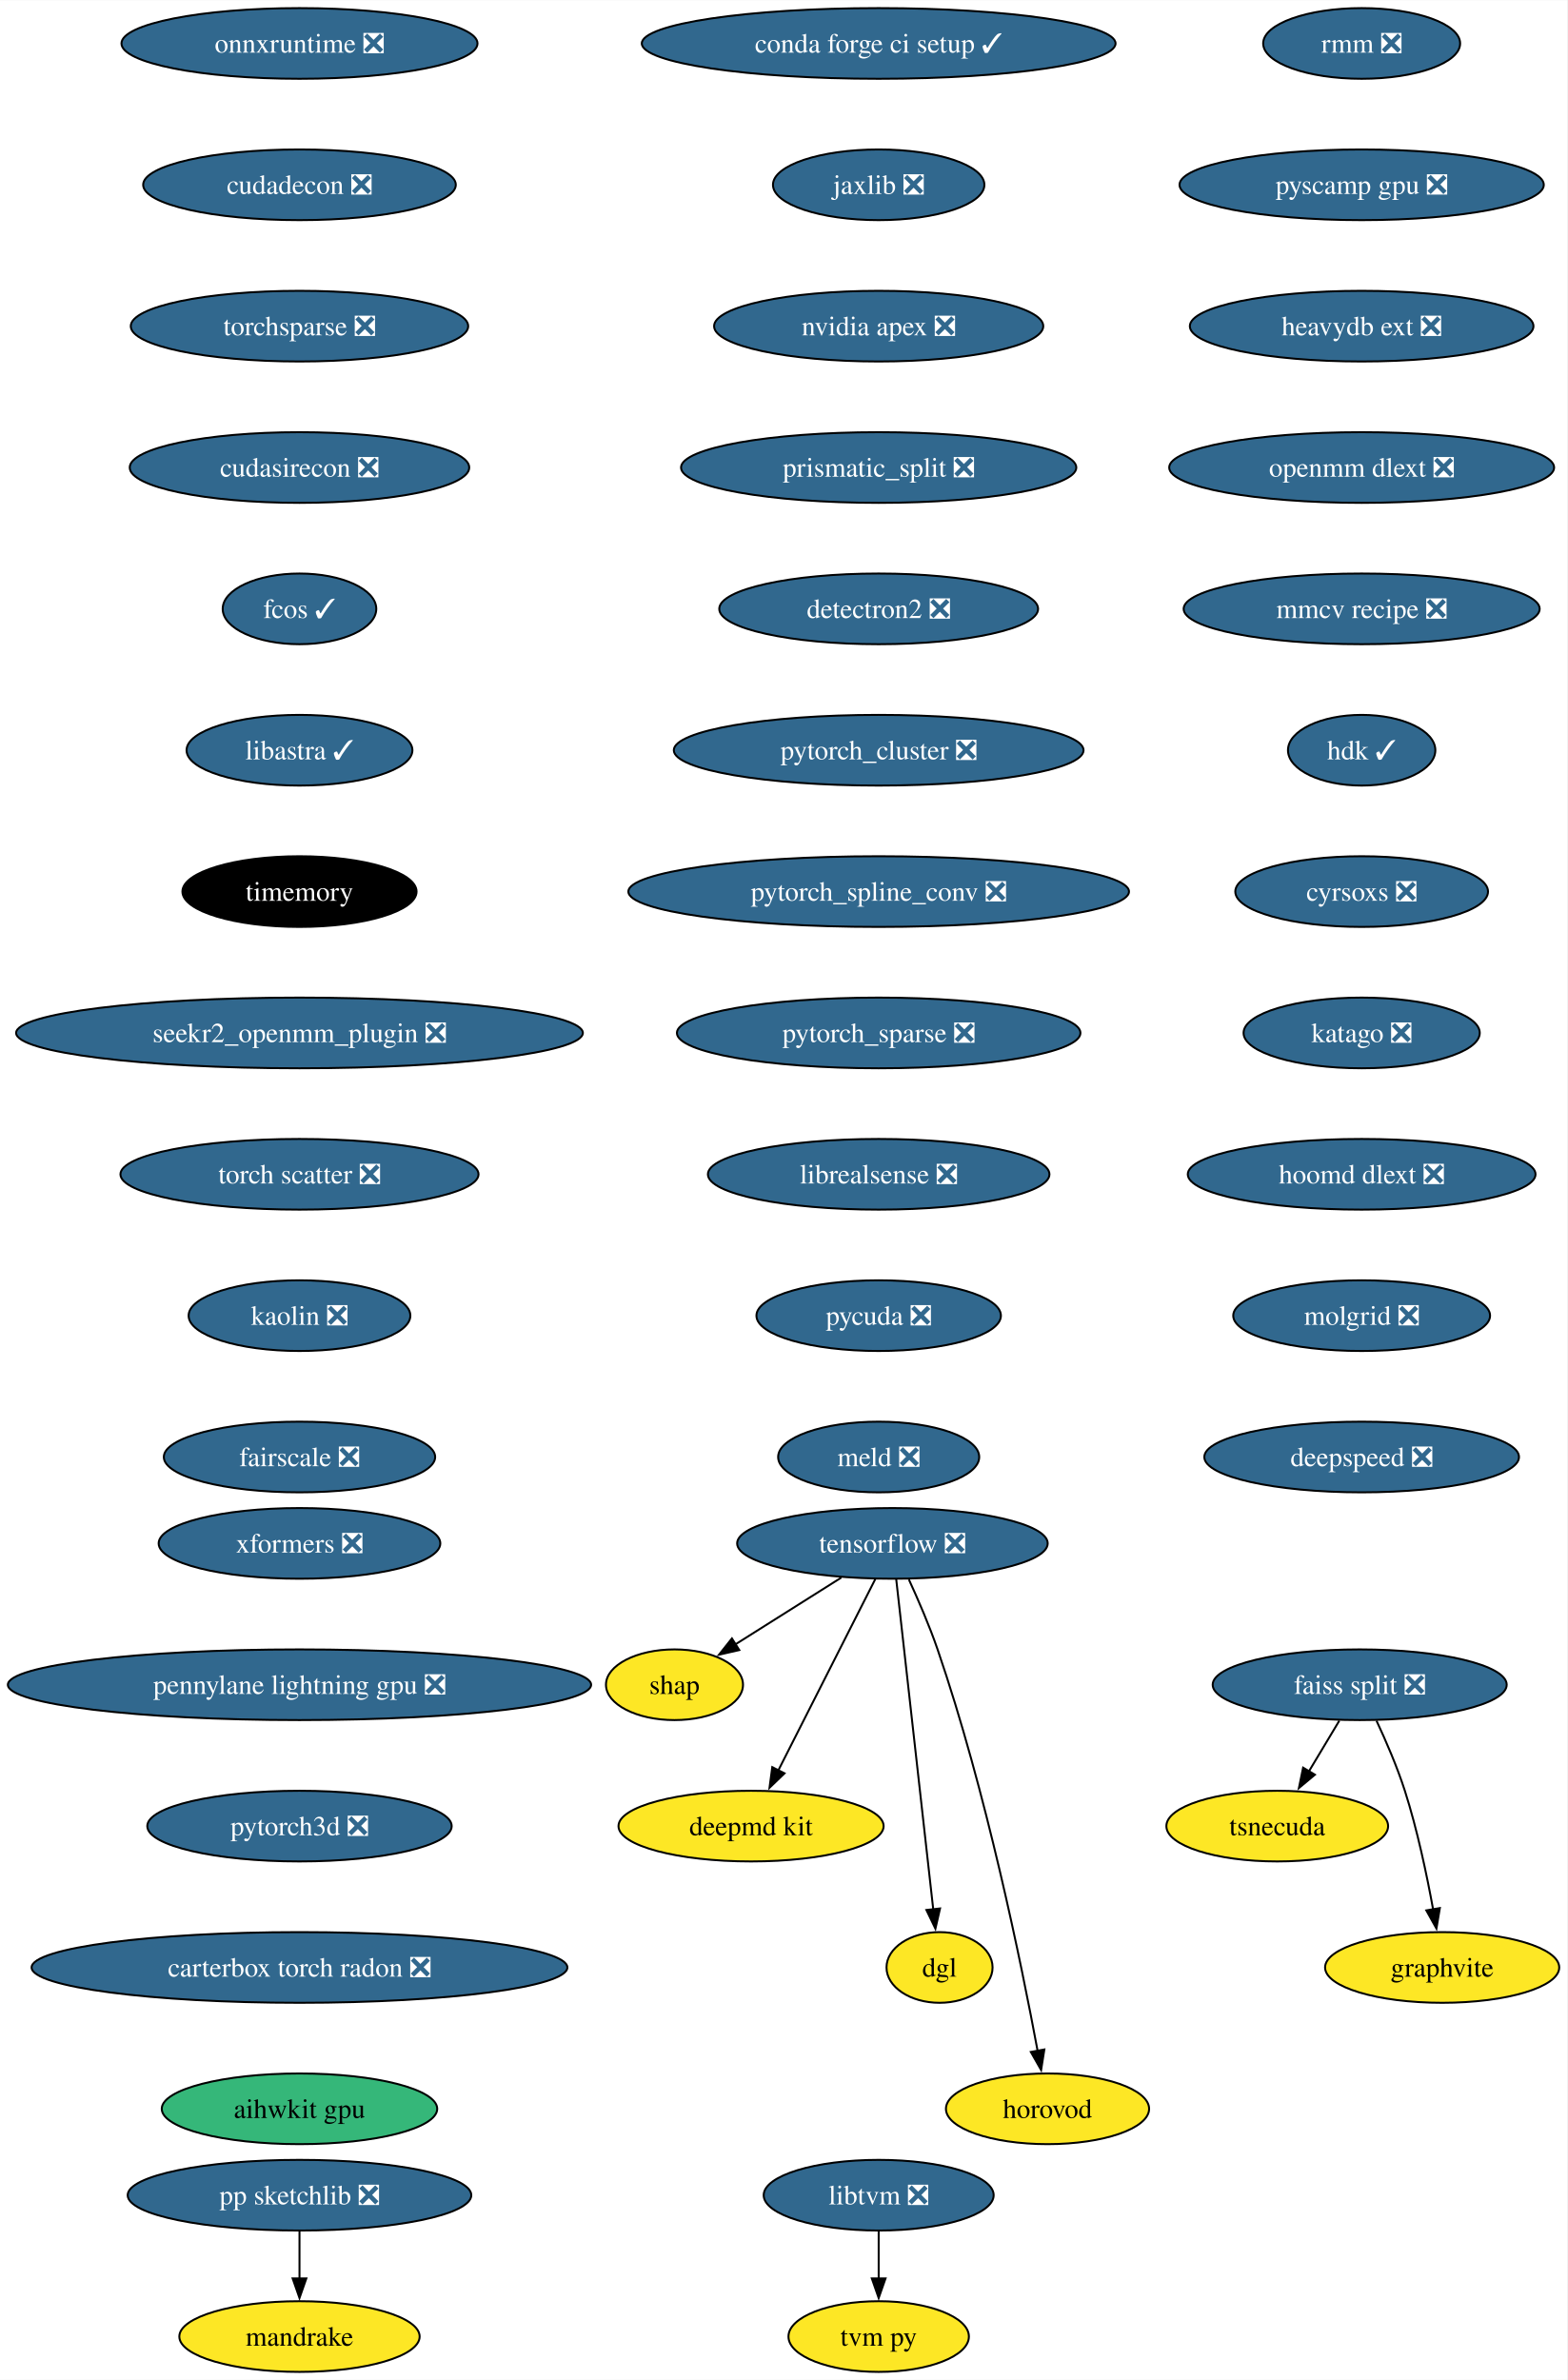
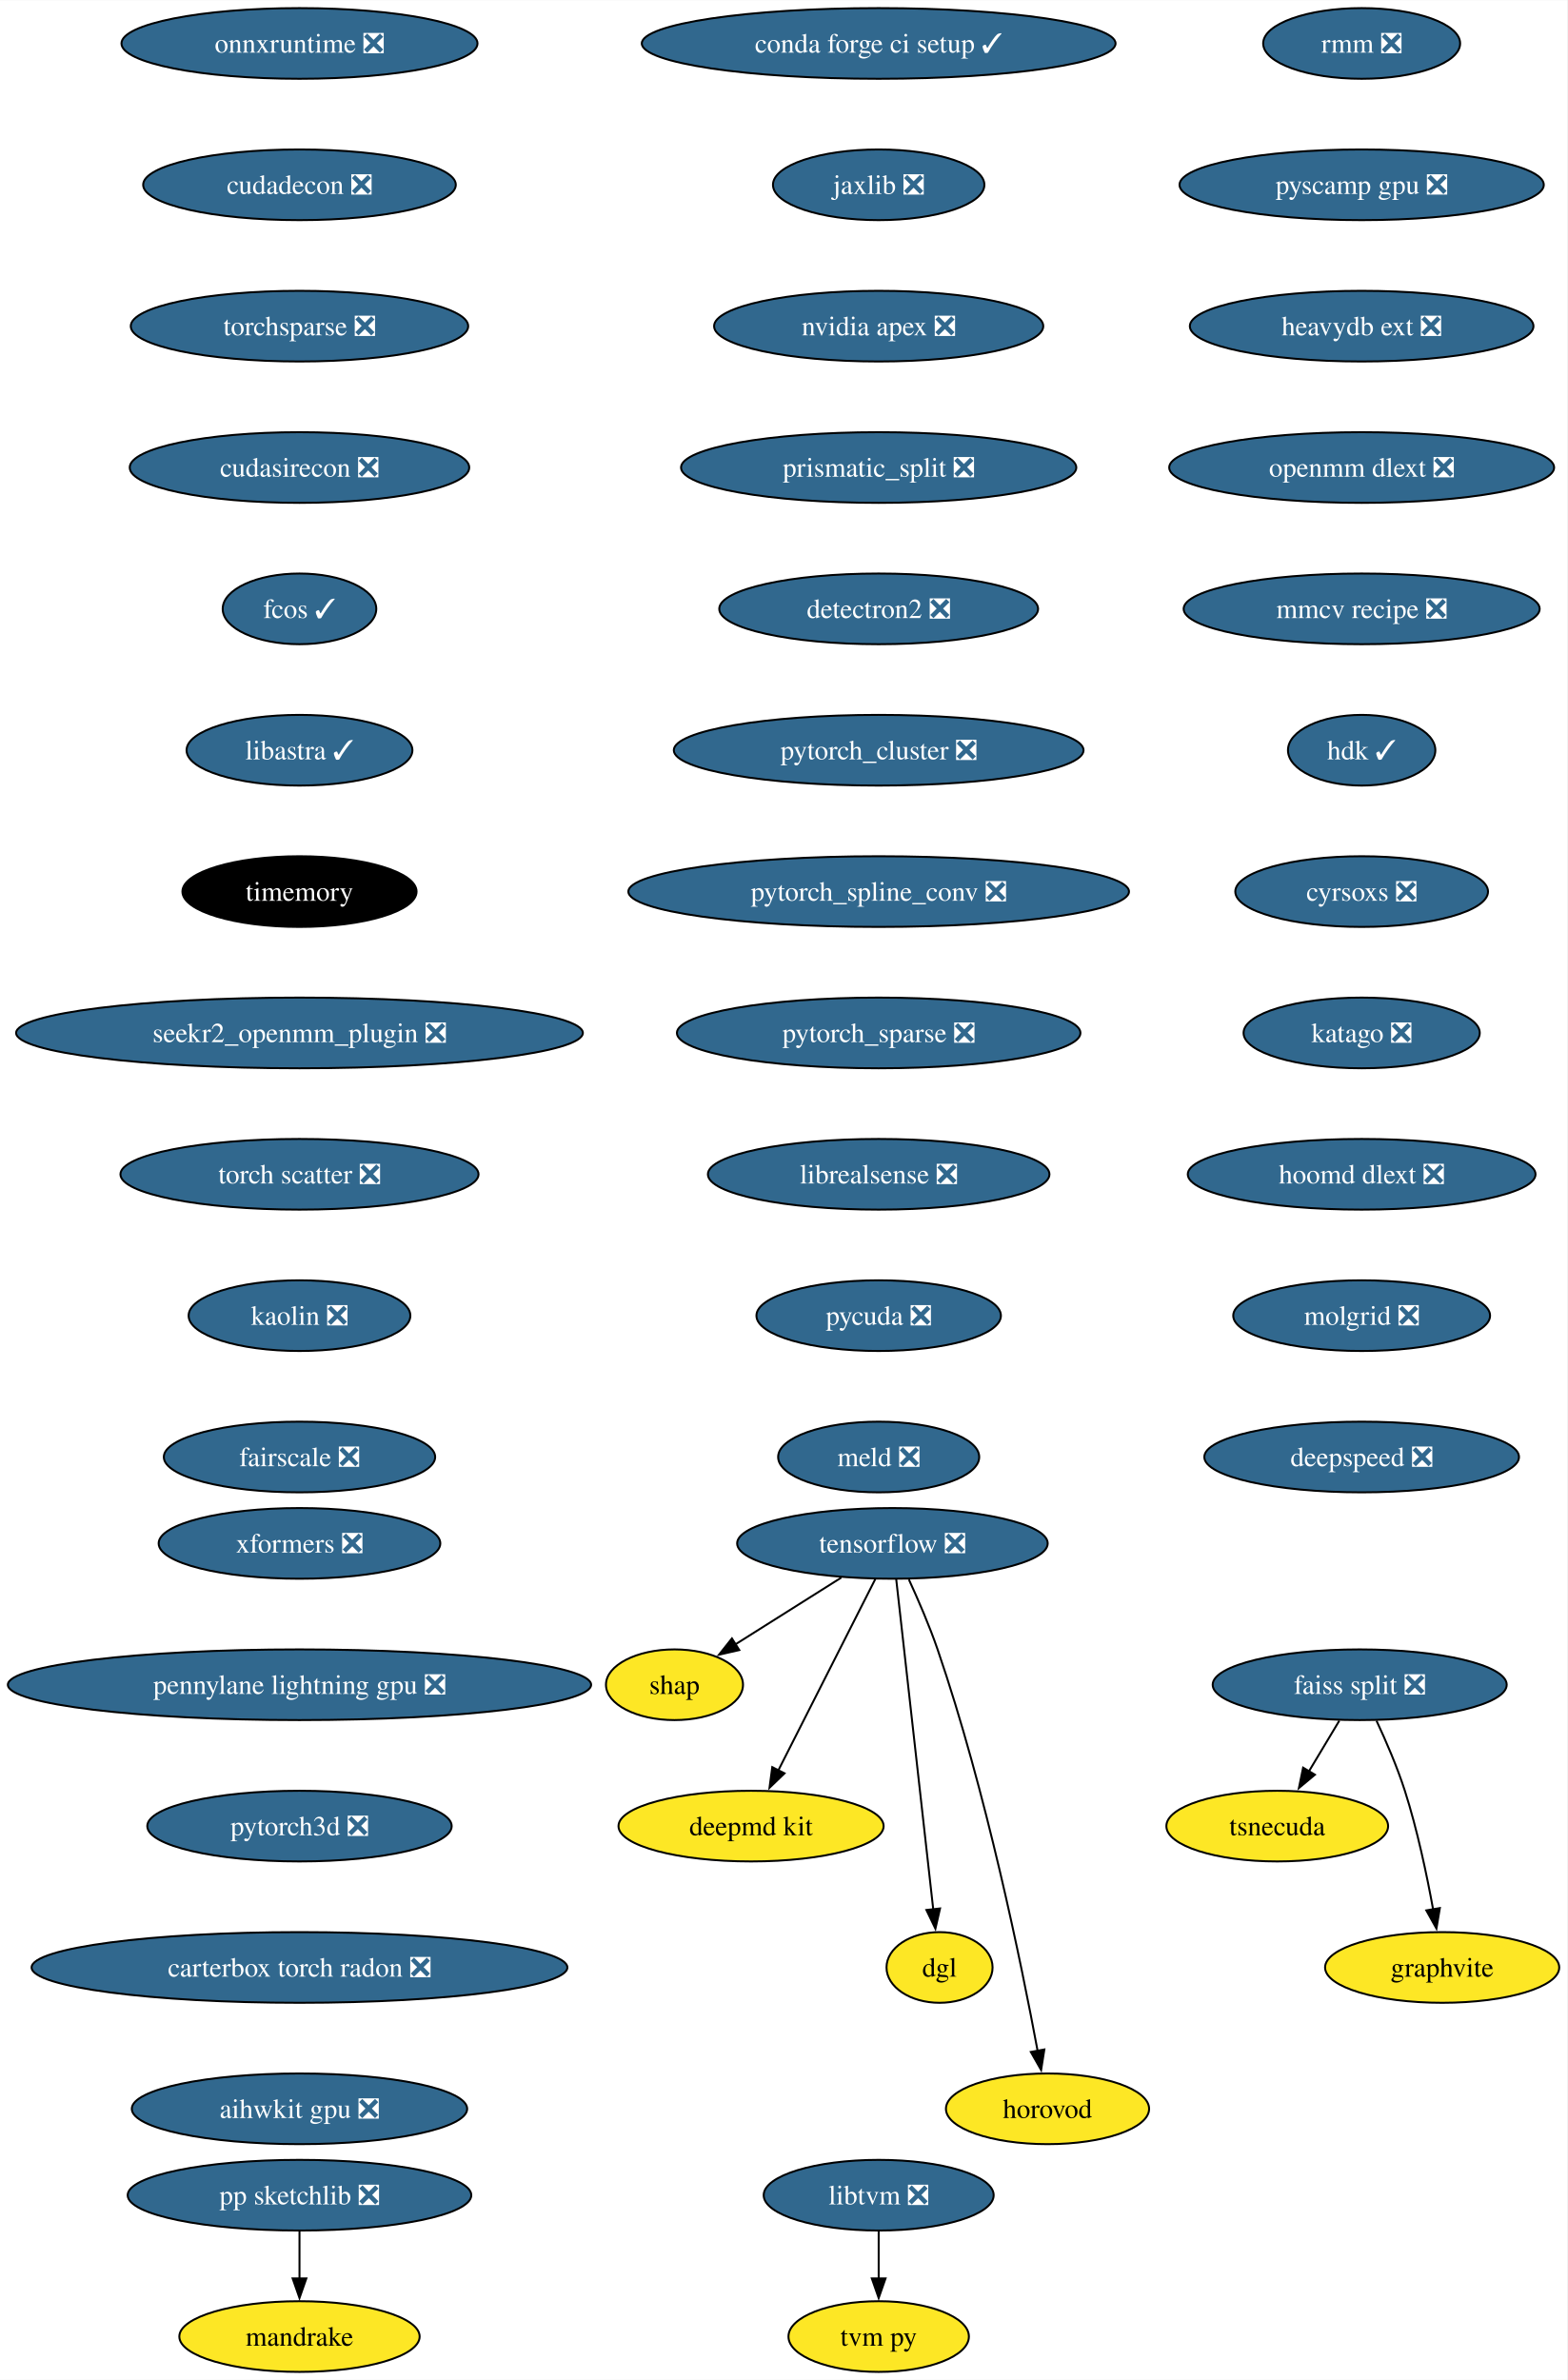
<svg xmlns="http://www.w3.org/2000/svg" xmlns:xlink="http://www.w3.org/1999/xlink" width="798pt" height="1212pt" viewBox="0.00 0.00 798.17 1212.00">
  <g id="graph0" class="graph" transform="scale(1 1) rotate(0) translate(4 1208)">
    <polygon fill="white" stroke="none" points="-4,4 -4,-1208 794.17,-1208 794.17,4 -4,4" />
    <g id="node1" class="node">
      <g id="a_node1">
        <a xlink:href="https://github.com/conda-forge/tensorflow-feedstock/pull/354" xlink:title="tensorflow ❎">
          <ellipse fill="#31688e" stroke="black" cx="450.54" cy="-422" rx="79.09" ry="18" />
          <text text-anchor="middle" x="450.54" y="-417.32" font-family="Times,serif" font-size="14.00" fill="white">tensorflow ❎</text>
        </a>
      </g>
    </g>
    <g id="node2" class="node">
      <g id="a_node2">
        <a xlink:href="https://github.com/conda-forge/shap-feedstock" xlink:title="shap">
          <ellipse fill="#fde725" stroke="black" cx="339.54" cy="-350" rx="34.9" ry="18" />
          <text text-anchor="middle" x="339.54" y="-345.32" font-family="Times,serif" font-size="14.00">shap</text>
        </a>
      </g>
    </g>
    <g id="edge1" class="edge">
      <path fill="none" stroke="black" d="M424.52,-404.59C408.34,-394.39 387.45,-381.22 370.44,-370.49" />
      <polygon fill="black" stroke="black" points="372.54,-367.67 362.21,-365.3 368.8,-373.59 372.54,-367.67" />
    </g>
    <g id="node3" class="node">
      <g id="a_node3">
        <a xlink:href="https://github.com/conda-forge/deepmd-kit-feedstock" xlink:title="deepmd kit">
          <ellipse fill="#fde725" stroke="black" cx="378.54" cy="-278" rx="67.52" ry="18" />
          <text text-anchor="middle" x="378.54" y="-273.32" font-family="Times,serif" font-size="14.00">deepmd kit</text>
        </a>
      </g>
    </g>
    <g id="edge2" class="edge">
      <path fill="none" stroke="black" d="M441.85,-403.87C429.58,-379.67 407.04,-335.21 392.43,-306.39" />
      <polygon fill="black" stroke="black" points="395.58,-304.88 387.94,-297.54 389.34,-308.04 395.58,-304.88" />
    </g>
    <g id="node4" class="node">
      <g id="a_node4">
        <a xlink:href="https://github.com/conda-forge/dgl-feedstock" xlink:title="dgl">
          <ellipse fill="#fde725" stroke="black" cx="474.54" cy="-206" rx="27.01" ry="18" />
          <text text-anchor="middle" x="474.54" y="-201.33" font-family="Times,serif" font-size="14.00">dgl</text>
        </a>
      </g>
    </g>
    <g id="edge3" class="edge">
      <path fill="none" stroke="black" d="M452.46,-403.85C456.58,-367.14 466.28,-280.66 471.34,-235.53" />
      <polygon fill="black" stroke="black" points="474.8,-236.06 472.44,-225.74 467.85,-235.28 474.8,-236.06" />
    </g>
    <g id="node5" class="node">
      <g id="a_node5">
        <a xlink:href="https://github.com/conda-forge/horovod-feedstock" xlink:title="horovod">
          <ellipse fill="#fde725" stroke="black" cx="529.54" cy="-134" rx="51.74" ry="18" />
          <text text-anchor="middle" x="529.54" y="-129.32" font-family="Times,serif" font-size="14.00">horovod</text>
        </a>
      </g>
    </g>
    <g id="edge4" class="edge">
      <path fill="none" stroke="black" d="M458.92,-403.61C463.62,-393.39 469.37,-380.14 473.54,-368 498.27,-295.91 516.28,-207.67 524.53,-163.32" />
      <polygon fill="black" stroke="black" points="527.92,-164.23 526.28,-153.76 521.04,-162.97 527.92,-164.23" />
    </g>
    <g id="node6" class="node">
      <g id="a_node6">
        <a xlink:href="https://github.com/conda-forge/conda-forge-ci-setup-feedstock/pull/301" xlink:title="conda forge ci setup ✓">
          <ellipse fill="#31688e" stroke="black" cx="443.54" cy="-1186" rx="120.65" ry="18" />
          <text text-anchor="middle" x="443.54" y="-1181.33" font-family="Times,serif" font-size="14.00" fill="white">conda forge ci setup ✓</text>
        </a>
      </g>
    </g>
    <g id="node7" class="node">
      <g id="a_node7">
        <a xlink:href="https://github.com/conda-forge/jaxlib-feedstock/pull/209" xlink:title="jaxlib ❎">
          <ellipse fill="#31688e" stroke="black" cx="443.54" cy="-1114" rx="53.84" ry="18" />
          <text text-anchor="middle" x="443.54" y="-1109.33" font-family="Times,serif" font-size="14.00" fill="white">jaxlib ❎</text>
        </a>
      </g>
    </g>
    <g id="node8" class="node">
      <g id="a_node8">
        <a xlink:href="https://github.com/conda-forge/nvidia-apex-feedstock/pull/37" xlink:title="nvidia apex ❎">
          <ellipse fill="#31688e" stroke="black" cx="443.54" cy="-1042" rx="83.83" ry="18" />
          <text text-anchor="middle" x="443.54" y="-1037.33" font-family="Times,serif" font-size="14.00" fill="white">nvidia apex ❎</text>
        </a>
      </g>
    </g>
    <g id="node9" class="node">
      <g id="a_node9">
        <a xlink:href="https://github.com/conda-forge/prismatic_split-feedstock/pull/54" xlink:title="prismatic_split ❎">
          <ellipse fill="#31688e" stroke="black" cx="443.54" cy="-970" rx="100.66" ry="18" />
          <text text-anchor="middle" x="443.54" y="-965.33" font-family="Times,serif" font-size="14.00" fill="white">prismatic_split ❎</text>
        </a>
      </g>
    </g>
    <g id="node10" class="node">
      <g id="a_node10">
        <a xlink:href="https://github.com/conda-forge/detectron2-feedstock/pull/43" xlink:title="detectron2 ❎">
          <ellipse fill="#31688e" stroke="black" cx="443.54" cy="-898" rx="81.2" ry="18" />
          <text text-anchor="middle" x="443.54" y="-893.33" font-family="Times,serif" font-size="14.00" fill="white">detectron2 ❎</text>
        </a>
      </g>
    </g>
    <g id="node13" class="node">
      <g id="a_node13">
        <a xlink:href="https://github.com/conda-forge/pytorch_cluster-feedstock/pull/49" xlink:title="pytorch_cluster ❎">
          <ellipse fill="#31688e" stroke="black" cx="443.54" cy="-826" rx="104.35" ry="18" />
          <text text-anchor="middle" x="443.54" y="-821.33" font-family="Times,serif" font-size="14.00" fill="white">pytorch_cluster ❎</text>
        </a>
      </g>
    </g>
    <g id="node11" class="node">
      <g id="a_node11">
        <a xlink:href="https://github.com/conda-forge/pp-sketchlib-feedstock/pull/46" xlink:title="pp sketchlib ❎">
          <ellipse fill="#31688e" stroke="black" cx="148.54" cy="-90" rx="87.51" ry="18" />
          <text text-anchor="middle" x="148.54" y="-85.33" font-family="Times,serif" font-size="14.00" fill="white">pp sketchlib ❎</text>
        </a>
      </g>
    </g>
    <g id="node12" class="node">
      <g id="a_node12">
        <a xlink:href="https://github.com/conda-forge/mandrake-feedstock" xlink:title="mandrake">
          <ellipse fill="#fde725" stroke="black" cx="148.54" cy="-18" rx="61.2" ry="18" />
          <text text-anchor="middle" x="148.54" y="-13.32" font-family="Times,serif" font-size="14.00">mandrake</text>
        </a>
      </g>
    </g>
    <g id="edge9" class="edge">
      <path fill="none" stroke="black" d="M148.54,-71.7C148.54,-64.41 148.54,-55.73 148.54,-47.54" />
      <polygon fill="black" stroke="black" points="152.04,-47.62 148.54,-37.62 145.04,-47.62 152.04,-47.62" />
    </g>
    <g id="node17" class="node">
      <g id="a_node17">
        <a xlink:href="https://github.com/conda-forge/pytorch_spline_conv-feedstock/pull/36" xlink:title="pytorch_spline_conv ❎">
          <ellipse fill="#31688e" stroke="black" cx="443.54" cy="-754" rx="127.49" ry="18" />
          <text text-anchor="middle" x="443.54" y="-749.33" font-family="Times,serif" font-size="14.00" fill="white">pytorch_spline_conv ❎</text>
        </a>
      </g>
    </g>
    <g id="node14" class="node">
      <g id="a_node14">
        <a xlink:href="https://github.com/conda-forge/faiss-split-feedstock/pull/72" xlink:title="faiss split ❎">
          <ellipse fill="#31688e" stroke="black" cx="688.54" cy="-350" rx="74.88" ry="18" />
          <text text-anchor="middle" x="688.54" y="-345.32" font-family="Times,serif" font-size="14.00" fill="white">faiss split ❎</text>
        </a>
      </g>
    </g>
    <g id="node15" class="node">
      <g id="a_node15">
        <a xlink:href="https://github.com/conda-forge/tsnecuda-feedstock" xlink:title="tsnecuda">
          <ellipse fill="#fde725" stroke="black" cx="646.54" cy="-278" rx="56.47" ry="18" />
          <text text-anchor="middle" x="646.54" y="-273.32" font-family="Times,serif" font-size="14.00">tsnecuda</text>
        </a>
      </g>
    </g>
    <g id="edge11" class="edge">
      <path fill="none" stroke="black" d="M678.16,-331.7C673.48,-323.9 667.84,-314.51 662.64,-305.83" />
      <polygon fill="black" stroke="black" points="665.73,-304.18 657.58,-297.4 659.72,-307.78 665.73,-304.18" />
    </g>
    <g id="node16" class="node">
      <g id="a_node16">
        <a xlink:href="https://github.com/conda-forge/graphvite-feedstock" xlink:title="graphvite">
          <ellipse fill="#fde725" stroke="black" cx="730.54" cy="-206" rx="59.63" ry="18" />
          <text text-anchor="middle" x="730.54" y="-201.32" font-family="Times,serif" font-size="14.00">graphvite</text>
        </a>
      </g>
    </g>
    <g id="edge12" class="edge">
      <path fill="none" stroke="black" d="M697.1,-331.67C701.87,-321.48 707.62,-308.23 711.54,-296 717.88,-276.19 722.72,-253.23 725.93,-235.59" />
      <polygon fill="black" stroke="black" points="729.37,-236.27 727.63,-225.82 722.47,-235.07 729.37,-236.27" />
    </g>
    <g id="node18" class="node">
      <g id="a_node18">
        <a xlink:href="https://github.com/conda-forge/pytorch_sparse-feedstock/pull/59" xlink:title="pytorch_sparse ❎">
          <ellipse fill="#31688e" stroke="black" cx="443.54" cy="-682" rx="102.77" ry="18" />
          <text text-anchor="middle" x="443.54" y="-677.33" font-family="Times,serif" font-size="14.00" fill="white">pytorch_sparse ❎</text>
        </a>
      </g>
    </g>
    <g id="node19" class="node">
      <g id="a_node19">
        <a xlink:href="https://github.com/conda-forge/librealsense-feedstock/pull/56" xlink:title="librealsense ❎">
          <ellipse fill="#31688e" stroke="black" cx="443.54" cy="-610" rx="86.98" ry="18" />
          <text text-anchor="middle" x="443.54" y="-605.33" font-family="Times,serif" font-size="14.00" fill="white">librealsense ❎</text>
        </a>
      </g>
    </g>
    <g id="node22" class="node">
      <g id="a_node22">
        <a xlink:href="https://github.com/conda-forge/pycuda-feedstock/pull/33" xlink:title="pycuda ❎">
          <ellipse fill="#31688e" stroke="black" cx="443.54" cy="-538" rx="62.26" ry="18" />
          <text text-anchor="middle" x="443.54" y="-533.33" font-family="Times,serif" font-size="14.00" fill="white">pycuda ❎</text>
        </a>
      </g>
    </g>
    <g id="node20" class="node">
      <g id="a_node20">
        <a xlink:href="https://github.com/conda-forge/libtvm-feedstock/pull/35" xlink:title="libtvm ❎">
          <ellipse fill="#31688e" stroke="black" cx="443.54" cy="-90" rx="58.57" ry="18" />
          <text text-anchor="middle" x="443.54" y="-85.33" font-family="Times,serif" font-size="14.00" fill="white">libtvm ❎</text>
        </a>
      </g>
    </g>
    <g id="node21" class="node">
      <g id="a_node21">
        <a xlink:href="https://github.com/conda-forge/tvm-py-feedstock" xlink:title="tvm py">
          <ellipse fill="#fde725" stroke="black" cx="443.54" cy="-18" rx="45.95" ry="18" />
          <text text-anchor="middle" x="443.54" y="-13.32" font-family="Times,serif" font-size="14.00">tvm py</text>
        </a>
      </g>
    </g>
    <g id="edge16" class="edge">
      <path fill="none" stroke="black" d="M443.54,-71.7C443.54,-64.41 443.54,-55.73 443.54,-47.54" />
      <polygon fill="black" stroke="black" points="447.04,-47.62 443.54,-37.62 440.04,-47.62 447.04,-47.62" />
    </g>
    <g id="node23" class="node">
      <g id="a_node23">
        <a xlink:href="https://github.com/conda-forge/meld-feedstock/pull/23" xlink:title="meld ❎">
          <ellipse fill="#31688e" stroke="black" cx="443.54" cy="-466" rx="51.21" ry="18" />
          <text text-anchor="middle" x="443.54" y="-461.32" font-family="Times,serif" font-size="14.00" fill="white">meld ❎</text>
        </a>
      </g>
    </g>
    <g id="node24" class="node">
      <g id="a_node24">
        <a xlink:href="https://github.com/conda-forge/onnxruntime-feedstock/pull/92" xlink:title="onnxruntime ❎">
          <ellipse fill="#31688e" stroke="black" cx="148.54" cy="-1186" rx="90.67" ry="18" />
          <text text-anchor="middle" x="148.54" y="-1181.33" font-family="Times,serif" font-size="14.00" fill="white">onnxruntime ❎</text>
        </a>
      </g>
    </g>
    <g id="node25" class="node">
      <g id="a_node25">
        <a xlink:href="https://github.com/conda-forge/cudadecon-feedstock/pull/27" xlink:title="cudadecon ❎">
          <ellipse fill="#31688e" stroke="black" cx="148.54" cy="-1114" rx="79.62" ry="18" />
          <text text-anchor="middle" x="148.54" y="-1109.33" font-family="Times,serif" font-size="14.00" fill="white">cudadecon ❎</text>
        </a>
      </g>
    </g>
    <g id="node26" class="node">
      <g id="a_node26">
        <a xlink:href="https://github.com/conda-forge/torchsparse-feedstock/pull/30" xlink:title="torchsparse ❎">
          <ellipse fill="#31688e" stroke="black" cx="148.54" cy="-1042" rx="85.93" ry="18" />
          <text text-anchor="middle" x="148.54" y="-1037.33" font-family="Times,serif" font-size="14.00" fill="white">torchsparse ❎</text>
        </a>
      </g>
    </g>
    <g id="node27" class="node">
      <g id="a_node27">
        <a xlink:href="https://github.com/conda-forge/cudasirecon-feedstock/pull/27" xlink:title="cudasirecon ❎">
          <ellipse fill="#31688e" stroke="black" cx="148.54" cy="-970" rx="86.46" ry="18" />
          <text text-anchor="middle" x="148.54" y="-965.33" font-family="Times,serif" font-size="14.00" fill="white">cudasirecon ❎</text>
        </a>
      </g>
    </g>
    <g id="node28" class="node">
      <g id="a_node28">
        <a xlink:href="https://github.com/conda-forge/fcos-feedstock/pull/17" xlink:title="fcos ✓">
          <ellipse fill="#31688e" stroke="black" cx="148.54" cy="-898" rx="39.11" ry="18" />
          <text text-anchor="middle" x="148.54" y="-893.33" font-family="Times,serif" font-size="14.00" fill="white">fcos ✓</text>
        </a>
      </g>
    </g>
    <g id="node29" class="node">
      <g id="a_node29">
        <a xlink:href="https://github.com/conda-forge/libastra-feedstock/pull/24" xlink:title="libastra ✓">
          <ellipse fill="#31688e" stroke="black" cx="148.54" cy="-826" rx="57.52" ry="18" />
          <text text-anchor="middle" x="148.54" y="-821.33" font-family="Times,serif" font-size="14.00" fill="white">libastra ✓</text>
        </a>
      </g>
    </g>
    <g id="node30" class="node">
      <g id="a_node30">
        <a xlink:href="https://github.com/conda-forge/timemory-feedstock" xlink:title="timemory">
          <ellipse fill="#000000" stroke="black" cx="148.54" cy="-754" rx="59.63" ry="18" />
          <text text-anchor="middle" x="148.54" y="-749.33" font-family="Times,serif" font-size="14.00" fill="white">timemory</text>
        </a>
      </g>
    </g>
    <g id="node31" class="node">
      <g id="a_node31">
        <a xlink:href="https://github.com/conda-forge/seekr2_openmm_plugin-feedstock/pull/17" xlink:title="seekr2_openmm_plugin ❎">
          <ellipse fill="#31688e" stroke="black" cx="148.54" cy="-682" rx="144.33" ry="18" />
          <text text-anchor="middle" x="148.54" y="-677.33" font-family="Times,serif" font-size="14.00" fill="white">seekr2_openmm_plugin ❎</text>
        </a>
      </g>
    </g>
    <g id="node32" class="node">
      <g id="a_node32">
        <a xlink:href="https://github.com/conda-forge/torch-scatter-feedstock/pull/27" xlink:title="torch scatter ❎">
          <ellipse fill="#31688e" stroke="black" cx="148.54" cy="-610" rx="91.19" ry="18" />
          <text text-anchor="middle" x="148.54" y="-605.33" font-family="Times,serif" font-size="14.00" fill="white">torch scatter ❎</text>
        </a>
      </g>
    </g>
    <g id="node33" class="node">
      <g id="a_node33">
        <a xlink:href="https://github.com/conda-forge/kaolin-feedstock/pull/21" xlink:title="kaolin ❎">
          <ellipse fill="#31688e" stroke="black" cx="148.54" cy="-538" rx="56.47" ry="18" />
          <text text-anchor="middle" x="148.54" y="-533.33" font-family="Times,serif" font-size="14.00" fill="white">kaolin ❎</text>
        </a>
      </g>
    </g>
    <g id="node34" class="node">
      <g id="a_node34">
        <a xlink:href="https://github.com/conda-forge/fairscale-feedstock/pull/32" xlink:title="fairscale ❎">
          <ellipse fill="#31688e" stroke="black" cx="148.54" cy="-466" rx="69.1" ry="18" />
          <text text-anchor="middle" x="148.54" y="-461.32" font-family="Times,serif" font-size="14.00" fill="white">fairscale ❎</text>
        </a>
      </g>
    </g>
    <g id="node35" class="node">
      <g id="a_node35">
        <a xlink:href="https://github.com/conda-forge/rmm-feedstock/pull/29" xlink:title="rmm ❎">
          <ellipse fill="#31688e" stroke="black" cx="689.54" cy="-1186" rx="50.16" ry="18" />
          <text text-anchor="middle" x="689.54" y="-1181.33" font-family="Times,serif" font-size="14.00" fill="white">rmm ❎</text>
        </a>
      </g>
    </g>
    <g id="node36" class="node">
      <g id="a_node36">
        <a xlink:href="https://github.com/conda-forge/pyscamp-gpu-feedstock/pull/9" xlink:title="pyscamp gpu ❎">
          <ellipse fill="#31688e" stroke="black" cx="689.54" cy="-1114" rx="92.77" ry="18" />
          <text text-anchor="middle" x="689.54" y="-1109.33" font-family="Times,serif" font-size="14.00" fill="white">pyscamp gpu ❎</text>
        </a>
      </g>
    </g>
    <g id="node37" class="node">
      <g id="a_node37">
        <a xlink:href="https://github.com/conda-forge/heavydb-ext-feedstock/pull/65" xlink:title="heavydb ext ❎">
          <ellipse fill="#31688e" stroke="black" cx="689.54" cy="-1042" rx="87.51" ry="18" />
          <text text-anchor="middle" x="689.54" y="-1037.33" font-family="Times,serif" font-size="14.00" fill="white">heavydb ext ❎</text>
        </a>
      </g>
    </g>
    <g id="node38" class="node">
      <g id="a_node38">
        <a xlink:href="https://github.com/conda-forge/openmm-dlext-feedstock/pull/11" xlink:title="openmm dlext ❎">
          <ellipse fill="#31688e" stroke="black" cx="689.54" cy="-970" rx="98.03" ry="18" />
          <text text-anchor="middle" x="689.54" y="-965.33" font-family="Times,serif" font-size="14.00" fill="white">openmm dlext ❎</text>
        </a>
      </g>
    </g>
    <g id="node39" class="node">
      <g id="a_node39">
        <a xlink:href="https://github.com/conda-forge/mmcv-recipe-feedstock/pull/28" xlink:title="mmcv recipe ❎">
          <ellipse fill="#31688e" stroke="black" cx="689.54" cy="-898" rx="90.67" ry="18" />
          <text text-anchor="middle" x="689.54" y="-893.33" font-family="Times,serif" font-size="14.00" fill="white">mmcv recipe ❎</text>
        </a>
      </g>
    </g>
    <g id="node40" class="node">
      <g id="a_node40">
        <a xlink:href="https://github.com/conda-forge/hdk-feedstock/pull/56" xlink:title="hdk ✓">
          <ellipse fill="#31688e" stroke="black" cx="689.54" cy="-826" rx="37.53" ry="18" />
          <text text-anchor="middle" x="689.54" y="-821.33" font-family="Times,serif" font-size="14.00" fill="white">hdk ✓</text>
        </a>
      </g>
    </g>
    <g id="node41" class="node">
      <g id="a_node41">
        <a xlink:href="https://github.com/conda-forge/cyrsoxs-feedstock/pull/15" xlink:title="cyrsoxs ❎">
          <ellipse fill="#31688e" stroke="black" cx="689.54" cy="-754" rx="64.36" ry="18" />
          <text text-anchor="middle" x="689.54" y="-749.33" font-family="Times,serif" font-size="14.00" fill="white">cyrsoxs ❎</text>
        </a>
      </g>
    </g>
    <g id="node42" class="node">
      <g id="a_node42">
        <a xlink:href="https://github.com/conda-forge/katago-feedstock/pull/9" xlink:title="katago ❎">
          <ellipse fill="#31688e" stroke="black" cx="689.54" cy="-682" rx="60.15" ry="18" />
          <text text-anchor="middle" x="689.54" y="-677.33" font-family="Times,serif" font-size="14.00" fill="white">katago ❎</text>
        </a>
      </g>
    </g>
    <g id="node43" class="node">
      <g id="a_node43">
        <a xlink:href="https://github.com/conda-forge/hoomd-dlext-feedstock/pull/13" xlink:title="hoomd dlext ❎">
          <ellipse fill="#31688e" stroke="black" cx="689.54" cy="-610" rx="88.56" ry="18" />
          <text text-anchor="middle" x="689.54" y="-605.33" font-family="Times,serif" font-size="14.00" fill="white">hoomd dlext ❎</text>
        </a>
      </g>
    </g>
    <g id="node44" class="node">
      <g id="a_node44">
        <a xlink:href="https://github.com/conda-forge/molgrid-feedstock/pull/8" xlink:title="molgrid ❎">
          <ellipse fill="#31688e" stroke="black" cx="689.54" cy="-538" rx="65.41" ry="18" />
          <text text-anchor="middle" x="689.54" y="-533.33" font-family="Times,serif" font-size="14.00" fill="white">molgrid ❎</text>
        </a>
      </g>
    </g>
    <g id="node45" class="node">
      <g id="a_node45">
        <a xlink:href="https://github.com/conda-forge/deepspeed-feedstock/pull/42" xlink:title="deepspeed ❎">
          <ellipse fill="#31688e" stroke="black" cx="689.54" cy="-466" rx="80.14" ry="18" />
          <text text-anchor="middle" x="689.54" y="-461.32" font-family="Times,serif" font-size="14.00" fill="white">deepspeed ❎</text>
        </a>
      </g>
    </g>
    <g id="node46" class="node">
      <g id="a_node46">
        <a xlink:href="https://github.com/conda-forge/xformers-feedstock/pull/21" xlink:title="xformers ❎">
          <ellipse fill="#31688e" stroke="black" cx="148.54" cy="-422" rx="71.73" ry="18" />
          <text text-anchor="middle" x="148.54" y="-417.32" font-family="Times,serif" font-size="14.00" fill="white">xformers ❎</text>
        </a>
      </g>
    </g>
    <g id="node47" class="node">
      <g id="a_node47">
        <a xlink:href="https://github.com/conda-forge/pennylane-lightning-gpu-feedstock/pull/17" xlink:title="pennylane lightning gpu ❎">
          <ellipse fill="#31688e" stroke="black" cx="148.54" cy="-350" rx="148.54" ry="18" />
          <text text-anchor="middle" x="148.54" y="-345.32" font-family="Times,serif" font-size="14.00" fill="white">pennylane lightning gpu ❎</text>
        </a>
      </g>
    </g>
    <g id="node48" class="node">
      <g id="a_node48">
        <a xlink:href="https://github.com/conda-forge/pytorch3d-feedstock/pull/5" xlink:title="pytorch3d ❎">
          <ellipse fill="#31688e" stroke="black" cx="148.54" cy="-278" rx="77.52" ry="18" />
          <text text-anchor="middle" x="148.54" y="-273.32" font-family="Times,serif" font-size="14.00" fill="white">pytorch3d ❎</text>
        </a>
      </g>
    </g>
    <g id="node49" class="node">
      <g id="a_node49">
        <a xlink:href="https://github.com/conda-forge/carterbox-torch-radon-feedstock/pull/8" xlink:title="carterbox torch radon ❎">
          <ellipse fill="#31688e" stroke="black" cx="148.54" cy="-206" rx="136.44" ry="18" />
          <text text-anchor="middle" x="148.54" y="-201.33" font-family="Times,serif" font-size="14.00" fill="white">carterbox torch radon ❎</text>
        </a>
      </g>
    </g>
    <g id="node50" class="node">
      <g id="a_node50">
-         <a xlink:href="https://github.com/conda-forge/aihwkit-gpu-feedstock" xlink:title="aihwkit gpu">
-           <ellipse fill="#35b779" stroke="black" cx="148.54" cy="-134" rx="70.15" ry="18" />
-           <text text-anchor="middle" x="148.54" y="-129.32" font-family="Times,serif" font-size="14.00">aihwkit gpu</text>
+         <a xlink:href="https://github.com/conda-forge/aihwkit-gpu-feedstock/pull/5" xlink:title="aihwkit gpu ❎">
+           <ellipse fill="#31688e" stroke="black" cx="148.54" cy="-134" rx="85.41" ry="18" />
+           <text text-anchor="middle" x="148.54" y="-129.32" font-family="Times,serif" font-size="14.00" fill="white">aihwkit gpu ❎</text>
        </a>
      </g>
    </g>
  </g>
</svg>
